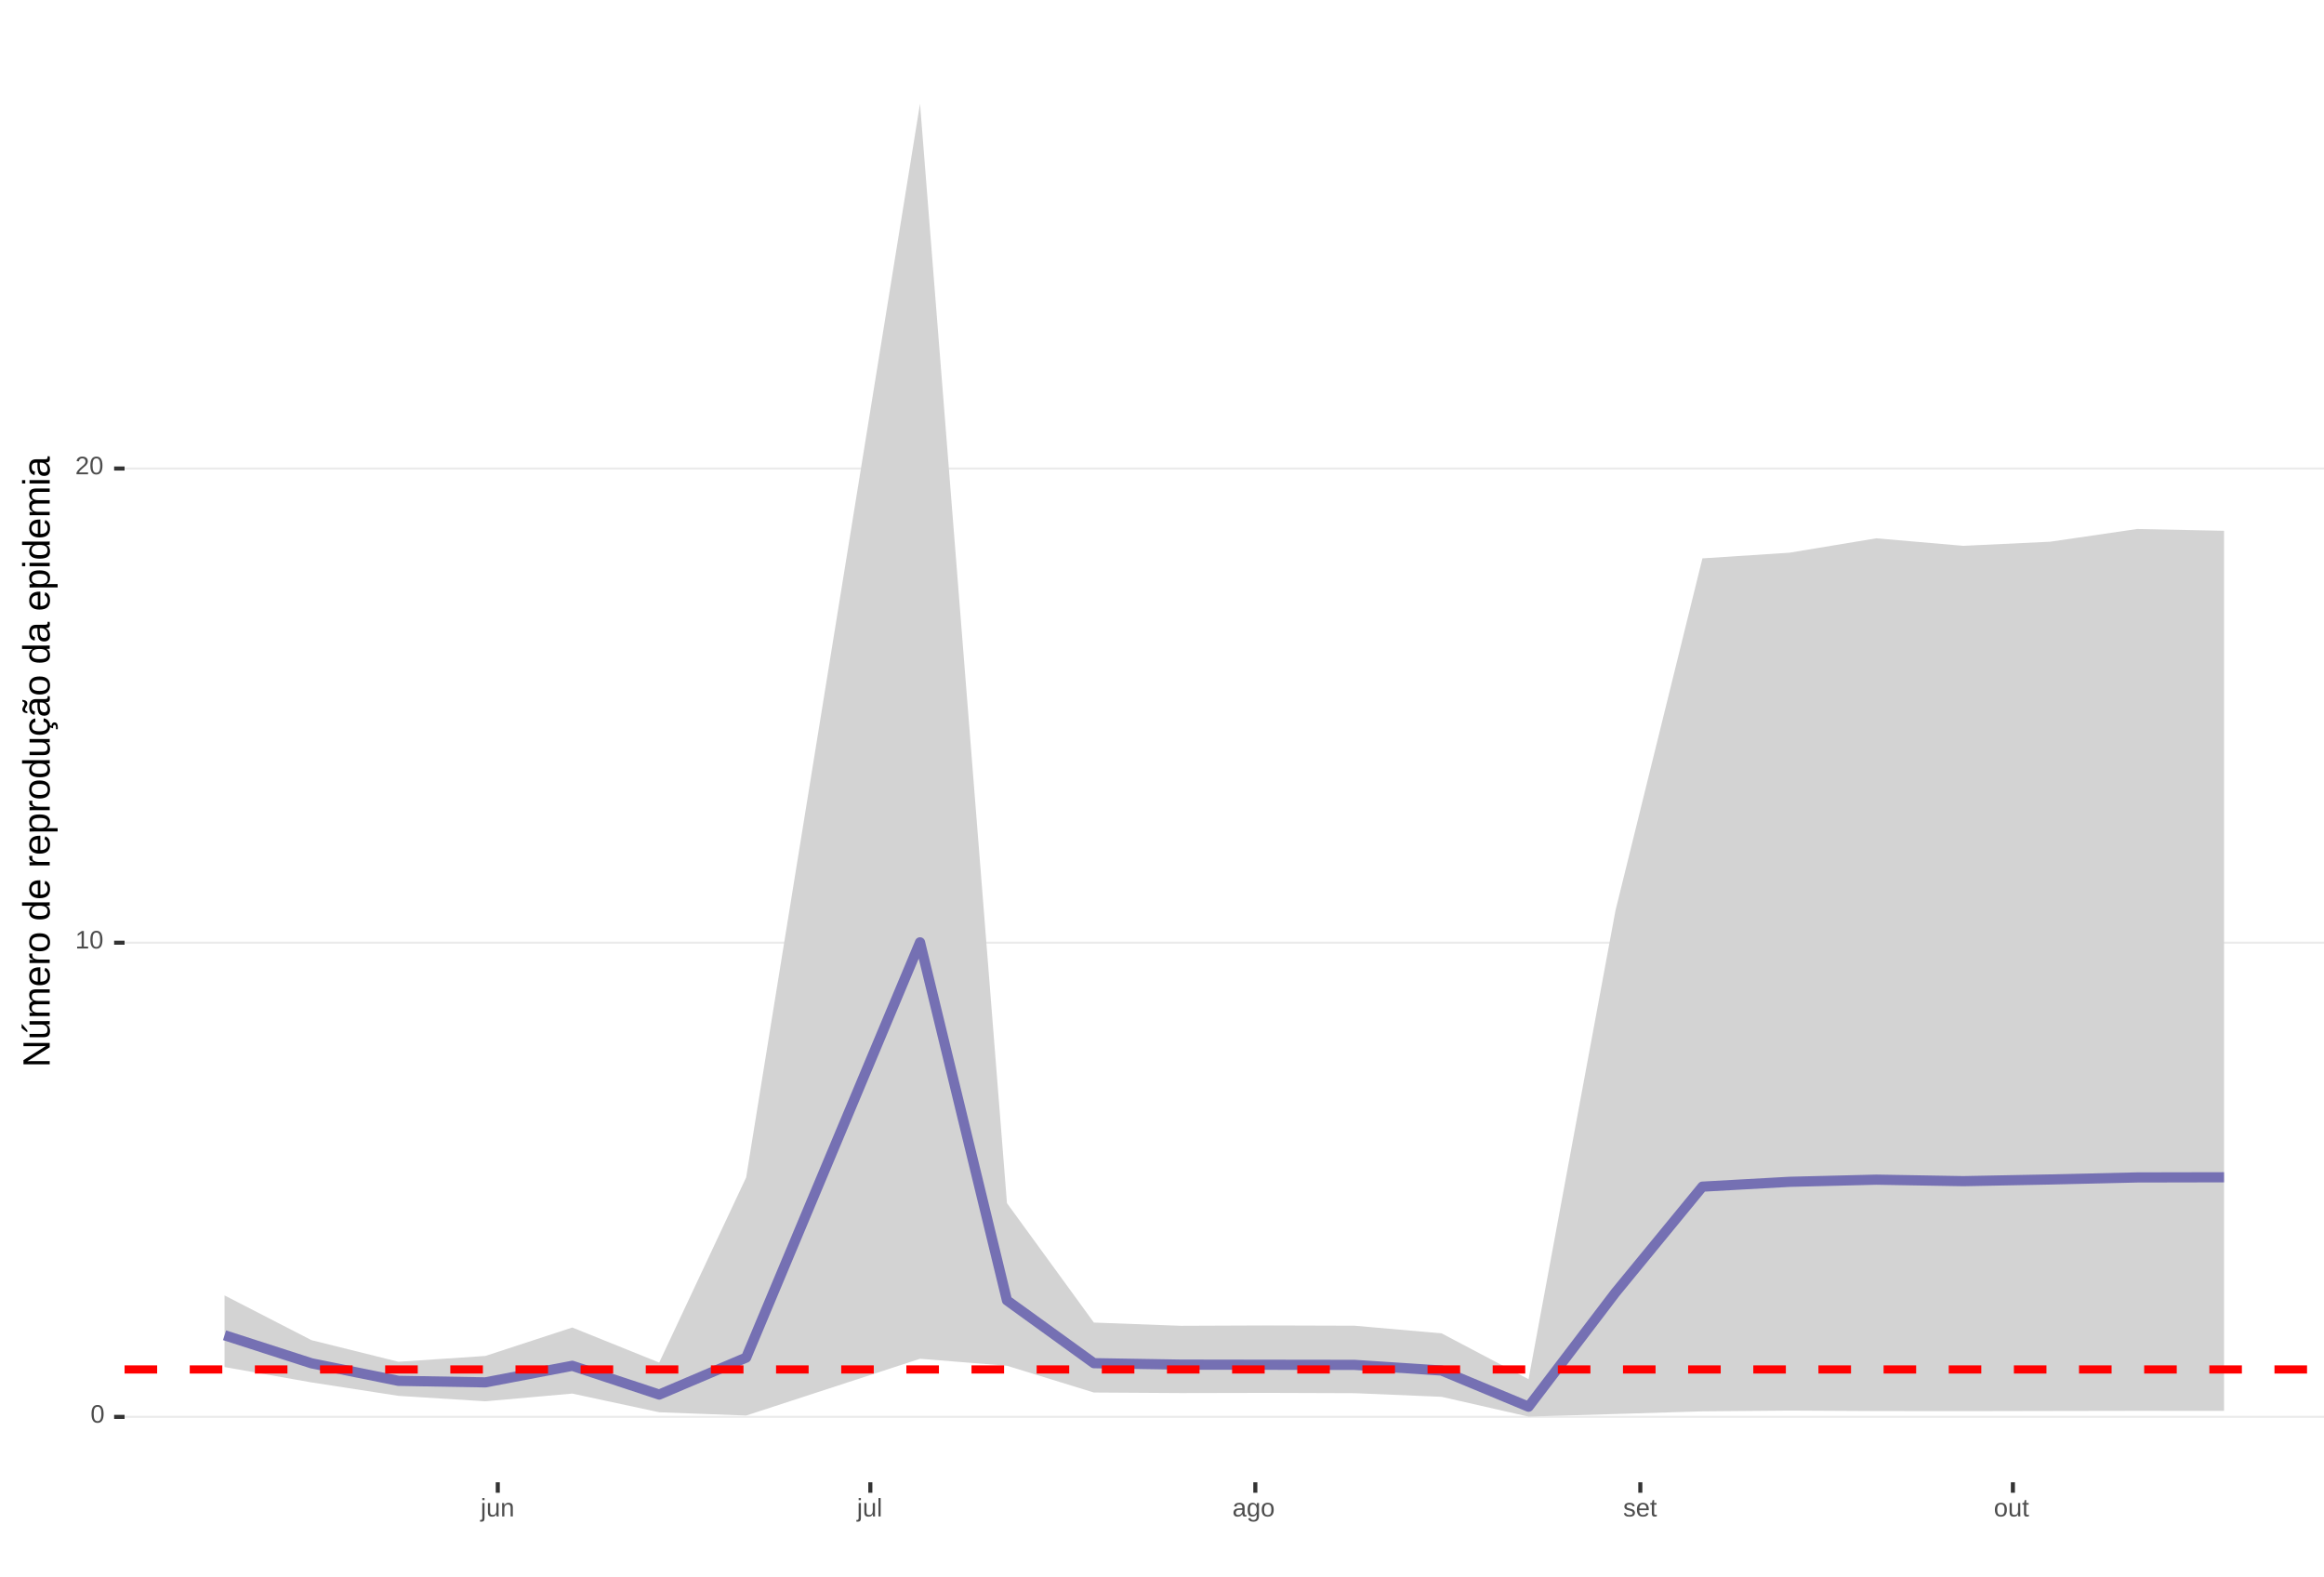
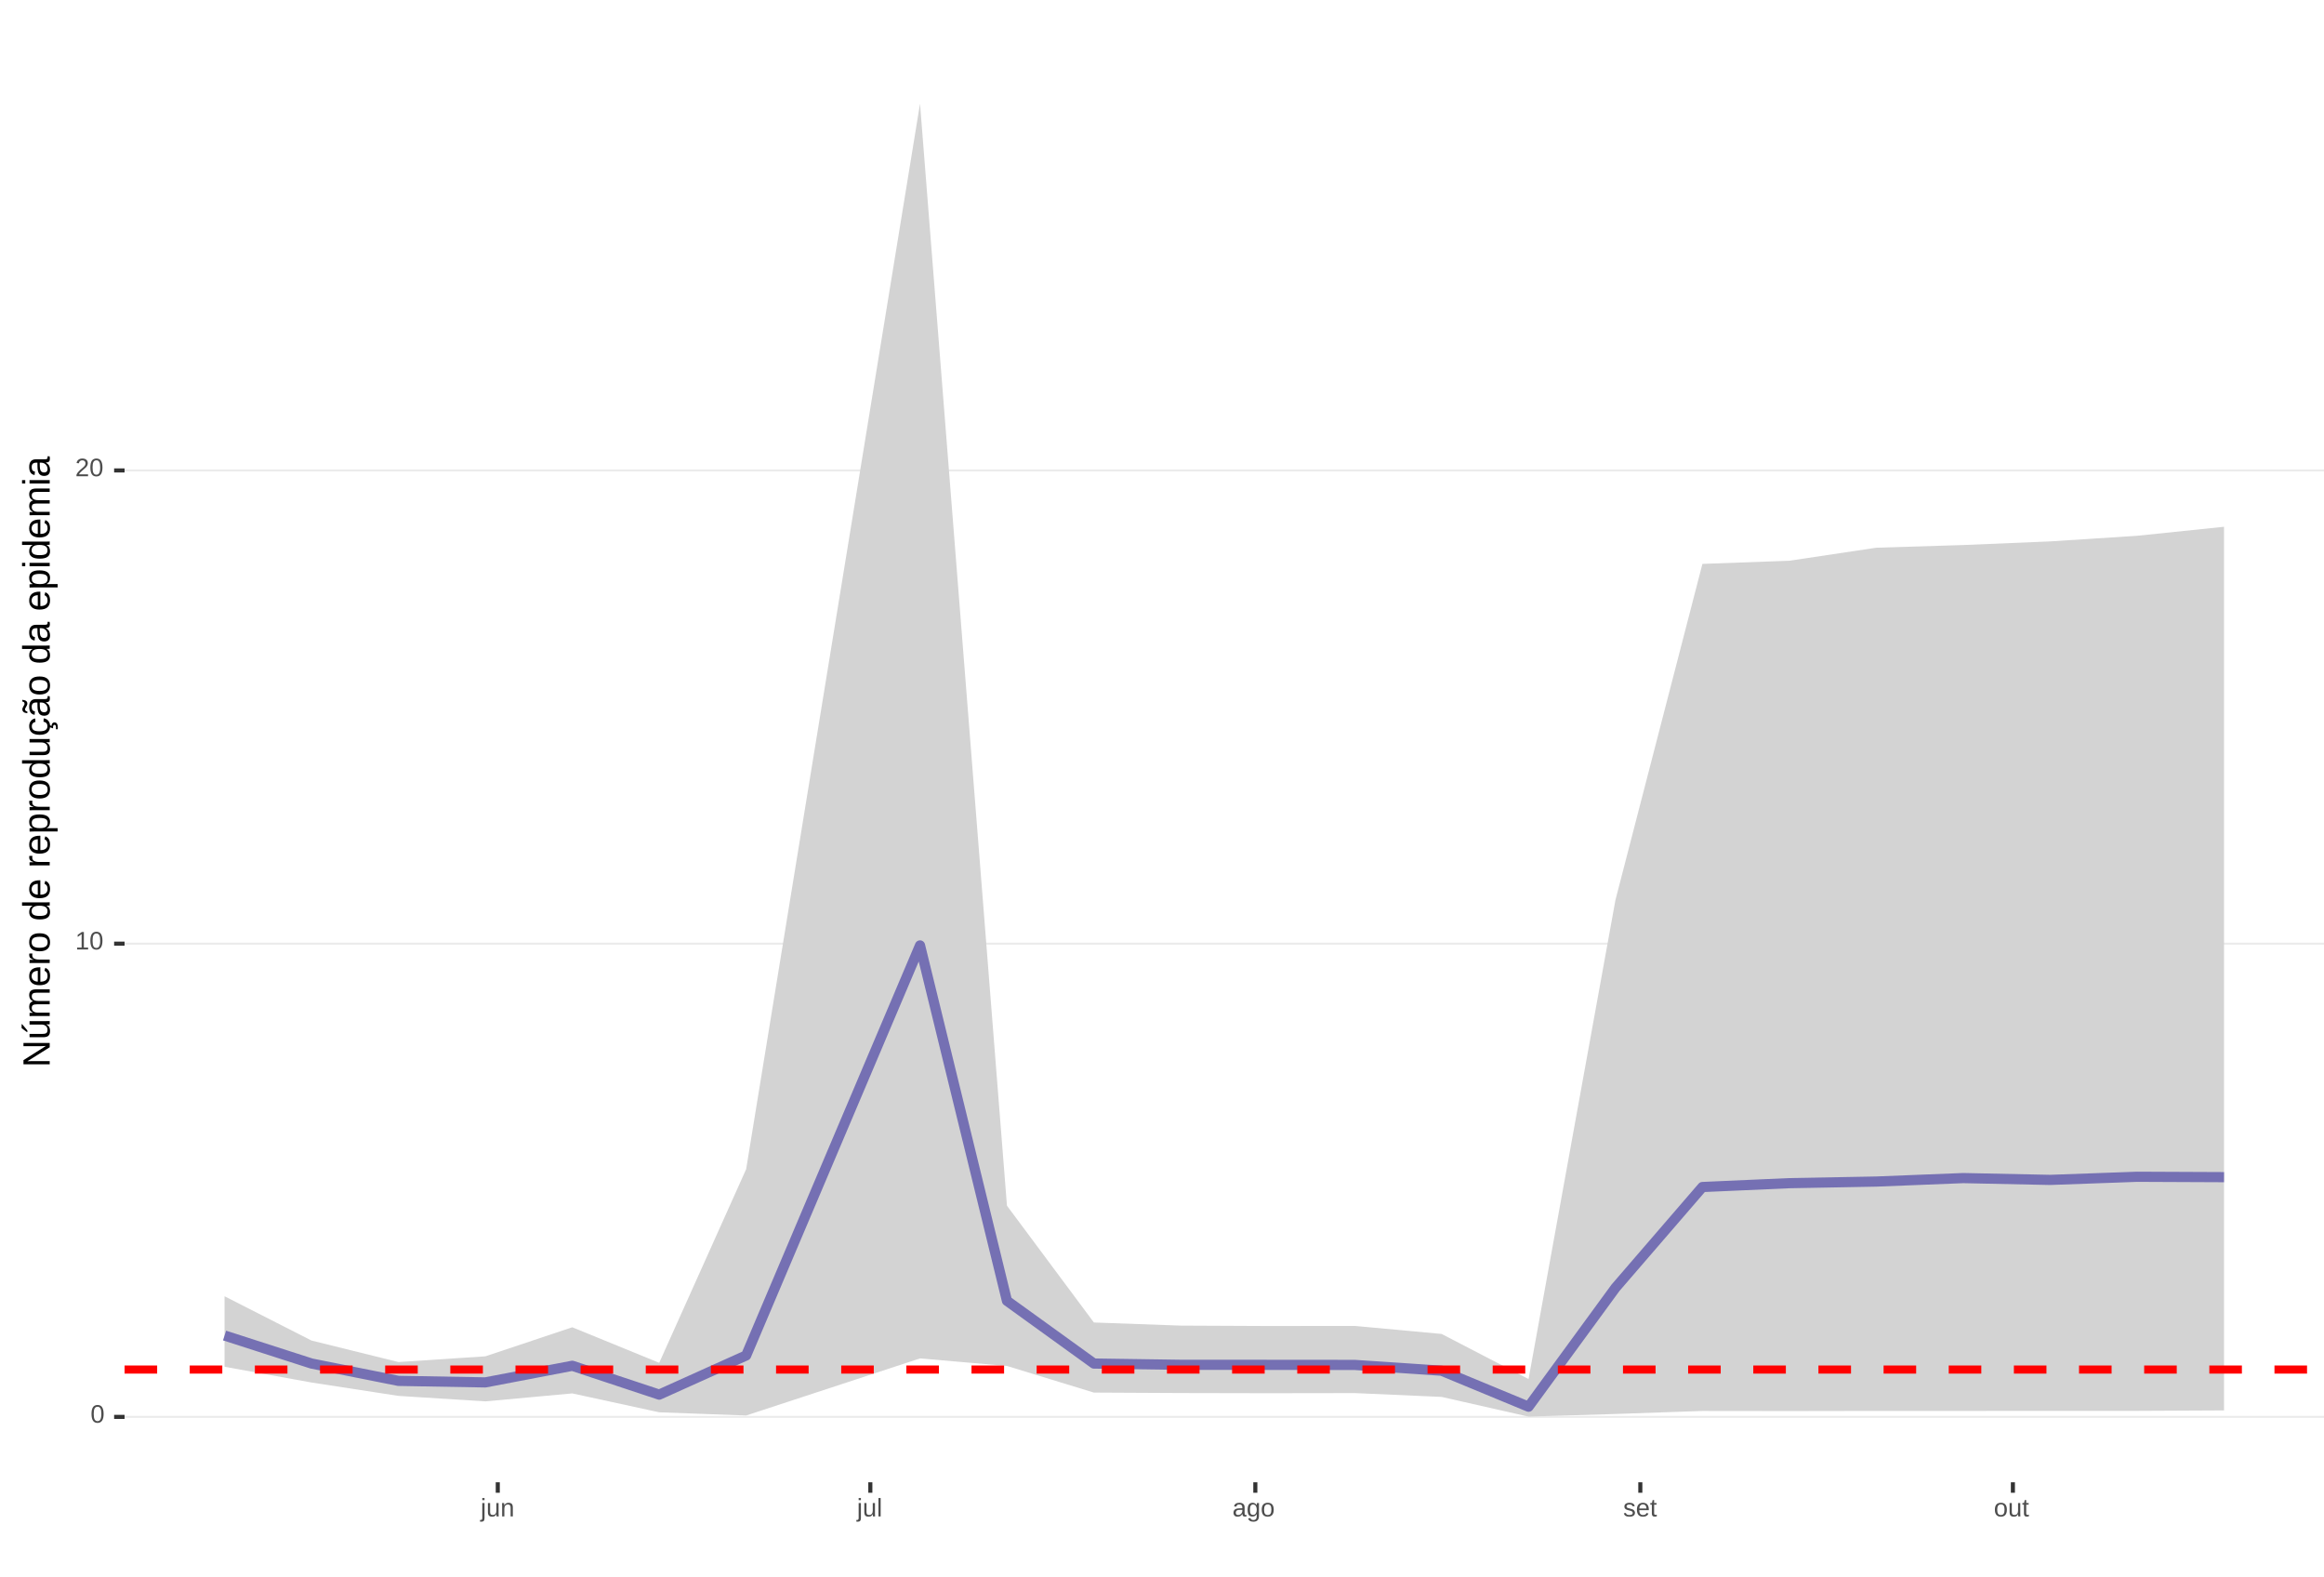
<svg xmlns="http://www.w3.org/2000/svg" xmlns:xlink="http://www.w3.org/1999/xlink" width="609pt" height="413pt" viewBox="0 0 609 413" version="1.1">
  <defs>
    <g>
      <symbol overflow="visible" id="glyph0-0">
        <path style="stroke:none;" d="M 0.672 -4.578 L 4.328 -4.578 L 4.328 0 L 0.672 0 Z M 0.906 -4.328 L 0.906 -0.25 L 4.078 -0.25 L 4.078 -4.328 Z M 0.906 -4.328 " />
      </symbol>
      <symbol overflow="visible" id="glyph0-1">
        <path style="stroke:none;" d="M 3.438 -2.297 C 3.438 -1.523 3.301 -0.938 3.031 -0.531 C 2.758 -0.133 2.363 0.062 1.844 0.062 C 1.312 0.062 0.914 -0.133 0.656 -0.531 C 0.395 -0.938 0.266 -1.523 0.266 -2.297 C 0.266 -3.078 0.391 -3.66 0.641 -4.047 C 0.898 -4.441 1.305 -4.641 1.859 -4.641 C 2.398 -4.641 2.797 -4.441 3.047 -4.047 C 3.305 -3.648 3.438 -3.066 3.438 -2.297 Z M 2.844 -2.297 C 2.844 -2.953 2.766 -3.426 2.609 -3.719 C 2.461 -4.02 2.211 -4.172 1.859 -4.172 C 1.504 -4.172 1.242 -4.023 1.078 -3.734 C 0.922 -3.441 0.844 -2.961 0.844 -2.297 C 0.844 -1.641 0.922 -1.16 1.078 -0.859 C 1.242 -0.555 1.5 -0.406 1.844 -0.406 C 2.188 -0.406 2.438 -0.555 2.594 -0.859 C 2.758 -1.172 2.844 -1.648 2.844 -2.297 Z M 2.844 -2.297 " />
      </symbol>
      <symbol overflow="visible" id="glyph0-2">
        <path style="stroke:none;" d="M 0.5 0 L 0.5 -0.5 L 1.672 -0.5 L 1.672 -4.016 L 0.641 -3.281 L 0.641 -3.828 L 1.719 -4.578 L 2.266 -4.578 L 2.266 -0.5 L 3.375 -0.5 L 3.375 0 Z M 0.5 0 " />
      </symbol>
      <symbol overflow="visible" id="glyph0-3">
        <path style="stroke:none;" d="M 0.328 0 L 0.328 -0.406 C 0.441 -0.664 0.578 -0.891 0.734 -1.078 C 0.898 -1.273 1.066 -1.453 1.234 -1.609 C 1.41 -1.766 1.582 -1.91 1.75 -2.047 C 1.926 -2.18 2.082 -2.316 2.219 -2.453 C 2.363 -2.586 2.477 -2.727 2.562 -2.875 C 2.645 -3.02 2.688 -3.188 2.688 -3.375 C 2.688 -3.625 2.613 -3.816 2.469 -3.953 C 2.32 -4.098 2.117 -4.172 1.859 -4.172 C 1.609 -4.172 1.398 -4.102 1.234 -3.969 C 1.078 -3.832 0.984 -3.641 0.953 -3.391 L 0.359 -3.453 C 0.398 -3.816 0.555 -4.102 0.828 -4.312 C 1.098 -4.531 1.441 -4.641 1.859 -4.641 C 2.316 -4.641 2.672 -4.531 2.922 -4.312 C 3.172 -4.102 3.297 -3.797 3.297 -3.391 C 3.297 -3.211 3.254 -3.035 3.172 -2.859 C 3.086 -2.68 2.969 -2.504 2.812 -2.328 C 2.656 -2.16 2.348 -1.891 1.891 -1.516 C 1.641 -1.316 1.441 -1.133 1.297 -0.969 C 1.148 -0.801 1.047 -0.645 0.984 -0.5 L 3.359 -0.5 L 3.359 0 Z M 0.328 0 " />
      </symbol>
      <symbol overflow="visible" id="glyph0-4">
        <path style="stroke:none;" d="M 0.438 -4.266 L 0.438 -4.828 L 1.031 -4.828 L 1.031 -4.266 Z M 1.031 0.438 C 1.031 0.77 0.961 1.008 0.828 1.156 C 0.703 1.301 0.508 1.375 0.25 1.375 C 0.082 1.375 -0.051 1.367 -0.156 1.359 L -0.156 0.906 L 0.031 0.922 C 0.188 0.922 0.289 0.879 0.344 0.797 C 0.406 0.723 0.438 0.57 0.438 0.344 L 0.438 -3.516 L 1.031 -3.516 Z M 1.031 0.438 " />
      </symbol>
      <symbol overflow="visible" id="glyph0-5">
        <path style="stroke:none;" d="M 1.016 -3.516 L 1.016 -1.281 C 1.016 -1.051 1.035 -0.875 1.078 -0.75 C 1.129 -0.625 1.203 -0.531 1.297 -0.469 C 1.398 -0.414 1.551 -0.391 1.75 -0.391 C 2.031 -0.391 2.25 -0.484 2.406 -0.672 C 2.57 -0.867 2.656 -1.141 2.656 -1.484 L 2.656 -3.516 L 3.234 -3.516 L 3.234 -0.75 C 3.234 -0.344 3.242 -0.094 3.266 0 L 2.703 0 C 2.703 -0.008 2.703 -0.035 2.703 -0.078 C 2.703 -0.129 2.695 -0.188 2.688 -0.25 C 2.688 -0.312 2.688 -0.426 2.688 -0.594 L 2.672 -0.594 C 2.535 -0.352 2.379 -0.18 2.203 -0.078 C 2.023 0.016 1.805 0.062 1.547 0.062 C 1.16 0.062 0.879 -0.031 0.703 -0.219 C 0.523 -0.414 0.438 -0.734 0.438 -1.172 L 0.438 -3.516 Z M 1.016 -3.516 " />
      </symbol>
      <symbol overflow="visible" id="glyph0-6">
        <path style="stroke:none;" d="M 2.688 0 L 2.688 -2.234 C 2.688 -2.461 2.66 -2.641 2.609 -2.766 C 2.566 -2.891 2.492 -2.977 2.391 -3.031 C 2.297 -3.094 2.148 -3.125 1.953 -3.125 C 1.672 -3.125 1.445 -3.023 1.281 -2.828 C 1.125 -2.641 1.047 -2.375 1.047 -2.031 L 1.047 0 L 0.469 0 L 0.469 -2.766 C 0.469 -3.172 0.457 -3.422 0.438 -3.516 L 1 -3.516 C 1 -3.504 1 -3.473 1 -3.422 C 1 -3.379 1 -3.328 1 -3.266 C 1.008 -3.203 1.016 -3.086 1.016 -2.922 L 1.031 -2.922 C 1.164 -3.16 1.32 -3.328 1.5 -3.422 C 1.676 -3.523 1.895 -3.578 2.156 -3.578 C 2.539 -3.578 2.82 -3.477 3 -3.281 C 3.176 -3.094 3.266 -2.781 3.266 -2.344 L 3.266 0 Z M 2.688 0 " />
      </symbol>
      <symbol overflow="visible" id="glyph0-7">
        <path style="stroke:none;" d="M 0.453 0 L 0.453 -4.828 L 1.031 -4.828 L 1.031 0 Z M 0.453 0 " />
      </symbol>
      <symbol overflow="visible" id="glyph0-8">
        <path style="stroke:none;" d="M 1.344 0.062 C 0.988 0.062 0.723 -0.031 0.547 -0.219 C 0.367 -0.406 0.281 -0.66 0.281 -0.984 C 0.281 -1.348 0.398 -1.625 0.641 -1.812 C 0.879 -2.008 1.266 -2.113 1.797 -2.125 L 2.594 -2.141 L 2.594 -2.344 C 2.594 -2.625 2.531 -2.828 2.406 -2.953 C 2.281 -3.078 2.094 -3.141 1.844 -3.141 C 1.57 -3.141 1.375 -3.094 1.25 -3 C 1.133 -2.914 1.066 -2.773 1.047 -2.578 L 0.438 -2.625 C 0.539 -3.258 1.008 -3.578 1.844 -3.578 C 2.289 -3.578 2.625 -3.473 2.844 -3.266 C 3.07 -3.066 3.188 -2.781 3.188 -2.406 L 3.188 -0.891 C 3.188 -0.711 3.207 -0.578 3.25 -0.484 C 3.289 -0.398 3.379 -0.359 3.516 -0.359 C 3.566 -0.359 3.629 -0.367 3.703 -0.391 L 3.703 -0.016 C 3.555 0.016 3.406 0.031 3.25 0.031 C 3.031 0.031 2.867 -0.023 2.766 -0.141 C 2.672 -0.254 2.617 -0.43 2.609 -0.672 L 2.594 -0.672 C 2.438 -0.398 2.258 -0.207 2.062 -0.094 C 1.863 0.008 1.625 0.062 1.344 0.062 Z M 1.484 -0.375 C 1.691 -0.375 1.879 -0.422 2.047 -0.516 C 2.211 -0.617 2.344 -0.754 2.438 -0.922 C 2.539 -1.086 2.594 -1.266 2.594 -1.453 L 2.594 -1.734 L 1.953 -1.719 C 1.672 -1.719 1.457 -1.691 1.312 -1.641 C 1.176 -1.586 1.07 -1.504 1 -1.391 C 0.926 -1.285 0.891 -1.145 0.891 -0.969 C 0.891 -0.781 0.938 -0.633 1.031 -0.531 C 1.133 -0.426 1.285 -0.375 1.484 -0.375 Z M 1.484 -0.375 " />
      </symbol>
      <symbol overflow="visible" id="glyph0-9">
        <path style="stroke:none;" d="M 1.781 1.375 C 1.395 1.375 1.086 1.297 0.859 1.141 C 0.629 0.992 0.484 0.785 0.422 0.516 L 1.016 0.422 C 1.055 0.586 1.141 0.711 1.266 0.797 C 1.398 0.891 1.578 0.938 1.797 0.938 C 2.379 0.938 2.672 0.594 2.672 -0.094 L 2.672 -0.656 C 2.555 -0.426 2.398 -0.254 2.203 -0.141 C 2.016 -0.023 1.789 0.031 1.531 0.031 C 1.102 0.031 0.785 -0.109 0.578 -0.391 C 0.379 -0.68 0.281 -1.133 0.281 -1.75 C 0.281 -2.375 0.391 -2.832 0.609 -3.125 C 0.828 -3.426 1.156 -3.578 1.594 -3.578 C 1.844 -3.578 2.055 -3.52 2.234 -3.406 C 2.422 -3.289 2.566 -3.129 2.672 -2.922 C 2.672 -2.984 2.676 -3.094 2.688 -3.25 C 2.695 -3.414 2.707 -3.504 2.719 -3.516 L 3.266 -3.516 C 3.254 -3.398 3.25 -3.156 3.25 -2.781 L 3.25 -0.094 C 3.25 0.883 2.758 1.375 1.781 1.375 Z M 2.672 -1.766 C 2.672 -2.047 2.629 -2.289 2.547 -2.5 C 2.473 -2.707 2.363 -2.863 2.219 -2.969 C 2.082 -3.082 1.922 -3.141 1.734 -3.141 C 1.441 -3.141 1.227 -3.031 1.094 -2.812 C 0.957 -2.594 0.891 -2.242 0.891 -1.766 C 0.891 -1.273 0.953 -0.926 1.078 -0.719 C 1.203 -0.508 1.422 -0.406 1.734 -0.406 C 1.922 -0.406 2.082 -0.457 2.219 -0.562 C 2.363 -0.676 2.473 -0.832 2.547 -1.031 C 2.629 -1.238 2.672 -1.484 2.672 -1.766 Z M 2.672 -1.766 " />
      </symbol>
      <symbol overflow="visible" id="glyph0-10">
        <path style="stroke:none;" d="M 3.422 -1.766 C 3.422 -1.148 3.285 -0.691 3.016 -0.391 C 2.742 -0.086 2.352 0.062 1.844 0.062 C 1.32 0.062 0.93 -0.094 0.672 -0.406 C 0.41 -0.719 0.281 -1.172 0.281 -1.766 C 0.281 -2.973 0.805 -3.578 1.859 -3.578 C 2.391 -3.578 2.781 -3.426 3.031 -3.125 C 3.289 -2.832 3.422 -2.379 3.422 -1.766 Z M 2.812 -1.766 C 2.812 -2.242 2.738 -2.594 2.594 -2.812 C 2.445 -3.039 2.203 -3.156 1.859 -3.156 C 1.523 -3.156 1.281 -3.039 1.125 -2.812 C 0.969 -2.594 0.891 -2.242 0.891 -1.766 C 0.891 -1.297 0.961 -0.945 1.109 -0.719 C 1.266 -0.488 1.504 -0.375 1.828 -0.375 C 2.18 -0.375 2.43 -0.484 2.578 -0.703 C 2.734 -0.93 2.812 -1.285 2.812 -1.766 Z M 2.812 -1.766 " />
      </symbol>
      <symbol overflow="visible" id="glyph0-11">
        <path style="stroke:none;" d="M 3.094 -0.969 C 3.094 -0.633 2.969 -0.379 2.719 -0.203 C 2.469 -0.023 2.113 0.062 1.656 0.062 C 1.219 0.062 0.879 -0.008 0.641 -0.156 C 0.41 -0.301 0.258 -0.523 0.188 -0.828 L 0.703 -0.922 C 0.754 -0.734 0.859 -0.594 1.016 -0.5 C 1.172 -0.414 1.383 -0.375 1.656 -0.375 C 1.957 -0.375 2.176 -0.422 2.312 -0.516 C 2.445 -0.609 2.516 -0.742 2.516 -0.922 C 2.516 -1.066 2.469 -1.18 2.375 -1.266 C 2.281 -1.348 2.129 -1.422 1.922 -1.484 L 1.5 -1.594 C 1.156 -1.676 0.91 -1.758 0.766 -1.844 C 0.629 -1.926 0.52 -2.023 0.438 -2.141 C 0.363 -2.266 0.328 -2.414 0.328 -2.594 C 0.328 -2.906 0.441 -3.145 0.672 -3.312 C 0.898 -3.488 1.234 -3.578 1.672 -3.578 C 2.055 -3.578 2.363 -3.504 2.594 -3.359 C 2.82 -3.223 2.969 -3.004 3.031 -2.703 L 2.5 -2.641 C 2.469 -2.797 2.379 -2.914 2.234 -3 C 2.098 -3.082 1.91 -3.125 1.672 -3.125 C 1.398 -3.125 1.203 -3.082 1.078 -3 C 0.953 -2.926 0.891 -2.805 0.891 -2.641 C 0.891 -2.547 0.914 -2.461 0.969 -2.391 C 1.02 -2.328 1.098 -2.273 1.203 -2.234 C 1.305 -2.191 1.52 -2.129 1.844 -2.047 C 2.156 -1.961 2.379 -1.891 2.516 -1.828 C 2.648 -1.766 2.754 -1.691 2.828 -1.609 C 2.91 -1.523 2.973 -1.43 3.016 -1.328 C 3.066 -1.223 3.094 -1.102 3.094 -0.969 Z M 3.094 -0.969 " />
      </symbol>
      <symbol overflow="visible" id="glyph0-12">
        <path style="stroke:none;" d="M 0.891 -1.641 C 0.891 -1.234 0.973 -0.922 1.141 -0.703 C 1.305 -0.484 1.551 -0.375 1.875 -0.375 C 2.133 -0.375 2.336 -0.422 2.484 -0.516 C 2.641 -0.617 2.742 -0.75 2.797 -0.906 L 3.312 -0.766 C 3.102 -0.211 2.625 0.062 1.875 0.062 C 1.352 0.062 0.957 -0.086 0.688 -0.391 C 0.414 -0.703 0.281 -1.164 0.281 -1.781 C 0.281 -2.363 0.414 -2.805 0.688 -3.109 C 0.957 -3.422 1.348 -3.578 1.859 -3.578 C 2.891 -3.578 3.406 -2.957 3.406 -1.719 L 3.406 -1.641 Z M 2.797 -2.078 C 2.766 -2.453 2.672 -2.723 2.516 -2.891 C 2.359 -3.066 2.133 -3.156 1.844 -3.156 C 1.562 -3.156 1.336 -3.055 1.172 -2.859 C 1.004 -2.672 0.914 -2.41 0.906 -2.078 Z M 2.797 -2.078 " />
      </symbol>
      <symbol overflow="visible" id="glyph0-13">
        <path style="stroke:none;" d="M 1.797 -0.031 C 1.609 0.02 1.41 0.047 1.203 0.047 C 0.734 0.047 0.5 -0.219 0.5 -0.75 L 0.5 -3.094 L 0.094 -3.094 L 0.094 -3.516 L 0.531 -3.516 L 0.703 -4.297 L 1.094 -4.297 L 1.094 -3.516 L 1.734 -3.516 L 1.734 -3.094 L 1.094 -3.094 L 1.094 -0.875 C 1.094 -0.707 1.117 -0.586 1.172 -0.516 C 1.223 -0.441 1.32 -0.406 1.469 -0.406 C 1.539 -0.406 1.648 -0.422 1.797 -0.453 Z M 1.797 -0.031 " />
      </symbol>
      <symbol overflow="visible" id="glyph1-0">
        <path style="stroke:none;" d="M -6.875 -1 L -6.875 -6.5 L 0 -6.5 L 0 -1 Z M -6.516 -1.375 L -0.375 -1.375 L -0.375 -6.125 L -6.516 -6.125 Z M -6.516 -1.375 " />
      </symbol>
      <symbol overflow="visible" id="glyph1-1">
        <path style="stroke:none;" d="M 0 -5.281 L -5.859 -1.609 L -5.391 -1.625 L -4.578 -1.656 L 0 -1.656 L 0 -0.828 L -6.875 -0.828 L -6.875 -1.906 L -0.984 -5.625 C -1.617 -5.582 -2.082 -5.562 -2.375 -5.562 L -6.875 -5.562 L -6.875 -6.406 L 0 -6.406 Z M 0 -5.281 " />
      </symbol>
      <symbol overflow="visible" id="glyph1-2">
        <path style="stroke:none;" d="M -5.281 -1.562 L -1.938 -1.562 C -1.582 -1.562 -1.305 -1.594 -1.109 -1.656 C -0.922 -1.727 -0.785 -1.836 -0.703 -1.984 C -0.617 -2.141 -0.578 -2.363 -0.578 -2.656 C -0.578 -3.07 -0.723 -3.398 -1.016 -3.641 C -1.305 -3.891 -1.707 -4.016 -2.219 -4.016 L -5.281 -4.016 L -5.281 -4.906 L -1.125 -4.906 C -0.508 -4.906 -0.133 -4.91 0 -4.922 L 0 -4.094 C -0.02 -4.094 -0.062 -4.086 -0.125 -4.078 C -0.195 -4.078 -0.281 -4.07 -0.375 -4.062 C -0.469 -4.062 -0.645 -4.062 -0.906 -4.062 L -0.906 -4.047 C -0.539 -3.848 -0.281 -3.613 -0.125 -3.344 C 0.02 -3.082 0.094 -2.754 0.094 -2.359 C 0.094 -1.773 -0.047 -1.348 -0.328 -1.078 C -0.617 -0.816 -1.098 -0.688 -1.766 -0.688 L -5.281 -0.688 Z M -5.859 -2.031 L -5.969 -2.031 L -7.359 -3.078 L -7.359 -4.094 L -7.219 -4.094 L -5.859 -2.484 Z M -5.859 -2.031 " />
      </symbol>
      <symbol overflow="visible" id="glyph1-3">
        <path style="stroke:none;" d="M 0 -3.75 L -3.344 -3.75 C -3.852 -3.75 -4.207 -3.676 -4.406 -3.531 C -4.602 -3.395 -4.703 -3.145 -4.703 -2.781 C -4.703 -2.406 -4.555 -2.109 -4.266 -1.891 C -3.984 -1.672 -3.582 -1.562 -3.062 -1.562 L 0 -1.562 L 0 -0.688 L -4.156 -0.688 C -4.77 -0.688 -5.145 -0.68 -5.281 -0.672 L -5.281 -1.5 C -5.27 -1.5 -5.227 -1.5 -5.156 -1.5 C -5.082 -1.508 -5 -1.516 -4.906 -1.516 C -4.812 -1.523 -4.633 -1.531 -4.375 -1.531 L -4.375 -1.547 C -4.75 -1.734 -5.008 -1.945 -5.156 -2.188 C -5.301 -2.438 -5.375 -2.738 -5.375 -3.094 C -5.375 -3.488 -5.297 -3.801 -5.141 -4.031 C -4.984 -4.27 -4.727 -4.438 -4.375 -4.531 L -4.375 -4.547 C -4.727 -4.723 -4.984 -4.941 -5.141 -5.203 C -5.297 -5.461 -5.375 -5.773 -5.375 -6.141 C -5.375 -6.672 -5.227 -7.055 -4.938 -7.297 C -4.656 -7.547 -4.18 -7.672 -3.516 -7.672 L 0 -7.672 L 0 -6.797 L -3.344 -6.797 C -3.852 -6.797 -4.207 -6.723 -4.406 -6.578 C -4.602 -6.441 -4.703 -6.191 -4.703 -5.828 C -4.703 -5.453 -4.555 -5.156 -4.266 -4.938 C -3.984 -4.727 -3.582 -4.625 -3.062 -4.625 L 0 -4.625 Z M 0 -3.75 " />
      </symbol>
      <symbol overflow="visible" id="glyph1-4">
        <path style="stroke:none;" d="M -2.453 -1.344 C -1.848 -1.344 -1.379 -1.469 -1.047 -1.719 C -0.723 -1.969 -0.562 -2.336 -0.562 -2.828 C -0.562 -3.203 -0.633 -3.504 -0.781 -3.734 C -0.938 -3.961 -1.133 -4.117 -1.375 -4.203 L -1.156 -4.969 C -0.32 -4.656 0.094 -3.941 0.094 -2.828 C 0.094 -2.047 -0.133 -1.445 -0.594 -1.031 C -1.062 -0.625 -1.754 -0.422 -2.672 -0.422 C -3.547 -0.422 -4.211 -0.625 -4.672 -1.031 C -5.141 -1.445 -5.375 -2.031 -5.375 -2.781 C -5.375 -4.344 -4.441 -5.125 -2.578 -5.125 L -2.453 -5.125 Z M -3.125 -4.203 C -3.688 -4.16 -4.094 -4.02 -4.344 -3.781 C -4.602 -3.551 -4.734 -3.219 -4.734 -2.781 C -4.734 -2.352 -4.586 -2.016 -4.297 -1.766 C -4.016 -1.516 -3.625 -1.379 -3.125 -1.359 Z M -3.125 -4.203 " />
      </symbol>
      <symbol overflow="visible" id="glyph1-5">
        <path style="stroke:none;" d="M 0 -0.688 L -4.047 -0.688 C -4.422 -0.688 -4.832 -0.68 -5.281 -0.672 L -5.281 -1.5 C -4.688 -1.52 -4.328 -1.531 -4.203 -1.531 L -4.203 -1.547 C -4.66 -1.691 -4.969 -1.852 -5.125 -2.031 C -5.289 -2.219 -5.375 -2.477 -5.375 -2.812 C -5.375 -2.926 -5.359 -3.047 -5.328 -3.172 L -4.531 -3.172 C -4.562 -3.047 -4.578 -2.891 -4.578 -2.703 C -4.578 -2.336 -4.422 -2.055 -4.109 -1.859 C -3.797 -1.672 -3.344 -1.578 -2.75 -1.578 L 0 -1.578 Z M 0 -0.688 " />
      </symbol>
      <symbol overflow="visible" id="glyph1-6">
        <path style="stroke:none;" d="M -2.641 -5.141 C -1.723 -5.141 -1.035 -4.938 -0.578 -4.531 C -0.129 -4.125 0.094 -3.535 0.094 -2.766 C 0.094 -1.992 -0.141 -1.41 -0.609 -1.016 C -1.078 -0.617 -1.754 -0.422 -2.641 -0.422 C -4.461 -0.422 -5.375 -1.207 -5.375 -2.781 C -5.375 -3.594 -5.148 -4.188 -4.703 -4.562 C -4.266 -4.945 -3.578 -5.141 -2.641 -5.141 Z M -2.641 -4.219 C -3.367 -4.219 -3.898 -4.109 -4.234 -3.891 C -4.566 -3.672 -4.734 -3.305 -4.734 -2.797 C -4.734 -2.285 -4.562 -1.914 -4.219 -1.688 C -3.883 -1.457 -3.359 -1.344 -2.641 -1.344 C -1.953 -1.344 -1.43 -1.453 -1.078 -1.672 C -0.723 -1.898 -0.547 -2.258 -0.547 -2.75 C -0.547 -3.281 -0.711 -3.656 -1.047 -3.875 C -1.391 -4.102 -1.922 -4.219 -2.641 -4.219 Z M -2.641 -4.219 " />
      </symbol>
      <symbol overflow="visible" id="glyph1-7">
        <path style="stroke:none;" d="" />
      </symbol>
      <symbol overflow="visible" id="glyph1-8">
        <path style="stroke:none;" d="M -0.844 -4.016 C -0.508 -3.848 -0.27 -3.629 -0.125 -3.359 C 0.02 -3.086 0.094 -2.754 0.094 -2.359 C 0.094 -1.691 -0.129 -1.203 -0.578 -0.891 C -1.023 -0.578 -1.707 -0.422 -2.625 -0.422 C -4.457 -0.422 -5.375 -1.066 -5.375 -2.359 C -5.375 -2.766 -5.301 -3.098 -5.156 -3.359 C -5.008 -3.629 -4.781 -3.848 -4.469 -4.016 L -7.25 -4.016 L -7.25 -4.891 L -1.094 -4.891 C -0.539 -4.891 -0.176 -4.898 0 -4.922 L 0 -4.078 C -0.051 -4.066 -0.172 -4.055 -0.359 -4.047 C -0.547 -4.035 -0.707 -4.031 -0.844 -4.031 Z M -2.641 -1.344 C -1.898 -1.344 -1.367 -1.438 -1.047 -1.625 C -0.734 -1.82 -0.578 -2.145 -0.578 -2.594 C -0.578 -3.082 -0.75 -3.441 -1.094 -3.672 C -1.438 -3.898 -1.973 -4.016 -2.703 -4.016 C -3.398 -4.016 -3.91 -3.898 -4.234 -3.672 C -4.566 -3.441 -4.734 -3.082 -4.734 -2.594 C -4.734 -2.156 -4.566 -1.836 -4.234 -1.641 C -3.91 -1.441 -3.379 -1.344 -2.641 -1.344 Z M -2.641 -1.344 " />
      </symbol>
      <symbol overflow="visible" id="glyph1-9">
        <path style="stroke:none;" d="M -2.672 -5.141 C -0.828 -5.141 0.094 -4.492 0.094 -3.203 C 0.094 -2.391 -0.211 -1.844 -0.828 -1.562 L -0.828 -1.531 C -0.797 -1.539 -0.516 -1.547 0.016 -1.547 L 2.078 -1.547 L 2.078 -0.672 L -4.203 -0.672 C -4.742 -0.672 -5.102 -0.66 -5.281 -0.641 L -5.281 -1.5 C -5.27 -1.5 -5.223 -1.5 -5.141 -1.5 C -5.066 -1.508 -4.945 -1.52 -4.781 -1.531 C -4.613 -1.539 -4.5 -1.547 -4.438 -1.547 L -4.438 -1.562 C -4.758 -1.719 -4.992 -1.922 -5.141 -2.172 C -5.297 -2.43 -5.375 -2.773 -5.375 -3.203 C -5.375 -3.848 -5.156 -4.332 -4.719 -4.656 C -4.281 -4.977 -3.598 -5.141 -2.672 -5.141 Z M -2.641 -4.219 C -3.379 -4.219 -3.906 -4.117 -4.219 -3.922 C -4.539 -3.723 -4.703 -3.406 -4.703 -2.969 C -4.703 -2.625 -4.629 -2.352 -4.484 -2.156 C -4.336 -1.957 -4.109 -1.805 -3.797 -1.703 C -3.484 -1.598 -3.078 -1.547 -2.578 -1.547 C -1.879 -1.547 -1.363 -1.656 -1.031 -1.875 C -0.707 -2.102 -0.547 -2.469 -0.547 -2.969 C -0.547 -3.406 -0.707 -3.723 -1.031 -3.922 C -1.352 -4.117 -1.891 -4.219 -2.641 -4.219 Z M -2.641 -4.219 " />
      </symbol>
      <symbol overflow="visible" id="glyph1-10">
        <path style="stroke:none;" d="M -5.281 -1.531 L -1.938 -1.531 C -1.582 -1.531 -1.305 -1.562 -1.109 -1.625 C -0.922 -1.695 -0.785 -1.805 -0.703 -1.953 C -0.617 -2.109 -0.578 -2.332 -0.578 -2.625 C -0.578 -3.039 -0.723 -3.367 -1.016 -3.609 C -1.305 -3.859 -1.707 -3.984 -2.219 -3.984 L -5.281 -3.984 L -5.281 -4.875 L -1.125 -4.875 C -0.508 -4.875 -0.133 -4.879 0 -4.891 L 0 -4.062 C -0.02 -4.062 -0.062 -4.055 -0.125 -4.047 C -0.195 -4.047 -0.281 -4.039 -0.375 -4.031 C -0.469 -4.031 -0.645 -4.031 -0.906 -4.031 L -0.906 -4.016 C -0.539 -3.816 -0.281 -3.582 -0.125 -3.312 C 0.02 -3.051 0.094 -2.723 0.094 -2.328 C 0.094 -1.742 -0.047 -1.316 -0.328 -1.047 C -0.617 -0.785 -1.098 -0.656 -1.766 -0.656 L -5.281 -0.656 Z M -5.281 -1.531 " />
      </symbol>
      <symbol overflow="visible" id="glyph1-11">
        <path style="stroke:none;" d="M -2.672 -1.344 C -1.961 -1.344 -1.438 -1.453 -1.094 -1.672 C -0.758 -1.891 -0.594 -2.223 -0.594 -2.672 C -0.594 -2.984 -0.676 -3.242 -0.844 -3.453 C -1.02 -3.672 -1.281 -3.801 -1.625 -3.844 L -1.578 -4.734 C -1.066 -4.672 -0.66 -4.457 -0.359 -4.094 C -0.055 -3.727 0.094 -3.266 0.094 -2.703 C 0.094 -1.961 -0.133 -1.395 -0.594 -1 C -1.062 -0.613 -1.742 -0.422 -2.641 -0.422 C -3.535 -0.422 -4.211 -0.613 -4.672 -1 C -5.141 -1.395 -5.375 -1.957 -5.375 -2.688 C -5.375 -3.227 -5.234 -3.676 -4.953 -4.031 C -4.68 -4.395 -4.297 -4.617 -3.797 -4.703 L -3.734 -3.797 C -4.023 -3.754 -4.254 -3.641 -4.422 -3.453 C -4.598 -3.266 -4.688 -3.004 -4.688 -2.672 C -4.688 -2.203 -4.531 -1.863 -4.219 -1.656 C -3.914 -1.445 -3.398 -1.344 -2.672 -1.344 Z M 1.234 -3.672 C 1.828 -3.672 2.125 -3.223 2.125 -2.328 C 2.125 -2.148 2.113 -2.004 2.094 -1.891 L 1.625 -1.891 C 1.645 -2.055 1.656 -2.195 1.656 -2.312 C 1.656 -2.789 1.52 -3.031 1.25 -3.031 C 1 -3.031 0.875 -2.812 0.875 -2.375 C 0.875 -2.238 0.879 -2.148 0.891 -2.109 L 0 -2.422 L 0 -2.938 L 0.484 -2.75 C 0.492 -3.062 0.566 -3.289 0.703 -3.438 C 0.836 -3.594 1.016 -3.672 1.234 -3.672 Z M 1.234 -3.672 " />
      </symbol>
      <symbol overflow="visible" id="glyph1-12">
        <path style="stroke:none;" d="M 0.094 -2.016 C 0.094 -1.484 -0.047 -1.082 -0.328 -0.812 C -0.609 -0.551 -0.988 -0.422 -1.469 -0.422 C -2.02 -0.422 -2.441 -0.598 -2.734 -0.953 C -3.023 -1.316 -3.18 -1.898 -3.203 -2.703 L -3.219 -3.891 L -3.516 -3.891 C -3.941 -3.891 -4.25 -3.797 -4.438 -3.609 C -4.625 -3.43 -4.719 -3.148 -4.719 -2.766 C -4.719 -2.367 -4.648 -2.078 -4.516 -1.891 C -4.379 -1.711 -4.164 -1.609 -3.875 -1.578 L -3.953 -0.656 C -4.898 -0.812 -5.375 -1.52 -5.375 -2.781 C -5.375 -3.445 -5.223 -3.945 -4.922 -4.281 C -4.617 -4.613 -4.18 -4.781 -3.609 -4.781 L -1.328 -4.781 C -1.066 -4.781 -0.867 -4.812 -0.734 -4.875 C -0.609 -4.945 -0.547 -5.082 -0.547 -5.281 C -0.547 -5.363 -0.555 -5.457 -0.578 -5.562 L -0.031 -5.562 C 0.02 -5.344 0.047 -5.117 0.047 -4.891 C 0.047 -4.555 -0.035 -4.316 -0.203 -4.172 C -0.379 -4.023 -0.648 -3.941 -1.016 -3.922 L -1.016 -3.891 C -0.609 -3.672 -0.32 -3.41 -0.156 -3.109 C 0.008 -2.805 0.094 -2.441 0.094 -2.016 Z M -0.562 -2.219 C -0.562 -2.539 -0.633 -2.828 -0.781 -3.078 C -0.926 -3.328 -1.125 -3.523 -1.375 -3.672 C -1.633 -3.816 -1.898 -3.891 -2.172 -3.891 L -2.609 -3.891 L -2.594 -2.938 C -2.582 -2.52 -2.535 -2.203 -2.453 -1.984 C -2.379 -1.773 -2.258 -1.613 -2.094 -1.5 C -1.938 -1.383 -1.723 -1.328 -1.453 -1.328 C -1.172 -1.328 -0.953 -1.406 -0.797 -1.562 C -0.641 -1.719 -0.562 -1.938 -0.562 -2.219 Z M -5.859 -3.609 C -5.859 -3.473 -5.891 -3.332 -5.953 -3.188 C -6.016 -3.051 -6.082 -2.922 -6.156 -2.797 C -6.227 -2.672 -6.297 -2.551 -6.359 -2.438 C -6.422 -2.32 -6.453 -2.211 -6.453 -2.109 C -6.453 -1.93 -6.398 -1.797 -6.297 -1.703 C -6.191 -1.617 -6.047 -1.562 -5.859 -1.531 L -5.859 -1.094 C -6.191 -1.125 -6.441 -1.176 -6.609 -1.25 C -6.785 -1.332 -6.922 -1.441 -7.016 -1.578 C -7.117 -1.711 -7.172 -1.879 -7.172 -2.078 C -7.172 -2.223 -7.141 -2.363 -7.078 -2.5 C -7.023 -2.633 -6.957 -2.766 -6.875 -2.891 C -6.801 -3.023 -6.734 -3.145 -6.672 -3.25 C -6.617 -3.363 -6.594 -3.473 -6.594 -3.578 C -6.594 -3.898 -6.785 -4.086 -7.172 -4.141 L -7.172 -4.594 C -6.691 -4.539 -6.352 -4.43 -6.156 -4.266 C -5.957 -4.098 -5.859 -3.879 -5.859 -3.609 Z M -5.859 -3.609 " />
      </symbol>
      <symbol overflow="visible" id="glyph1-13">
        <path style="stroke:none;" d="M 0.094 -2.016 C 0.094 -1.484 -0.047 -1.082 -0.328 -0.812 C -0.609 -0.551 -0.988 -0.422 -1.469 -0.422 C -2.02 -0.422 -2.441 -0.598 -2.734 -0.953 C -3.023 -1.316 -3.18 -1.898 -3.203 -2.703 L -3.219 -3.891 L -3.516 -3.891 C -3.941 -3.891 -4.25 -3.797 -4.438 -3.609 C -4.625 -3.43 -4.719 -3.148 -4.719 -2.766 C -4.719 -2.367 -4.648 -2.078 -4.516 -1.891 C -4.379 -1.711 -4.164 -1.609 -3.875 -1.578 L -3.953 -0.656 C -4.898 -0.812 -5.375 -1.52 -5.375 -2.781 C -5.375 -3.445 -5.223 -3.945 -4.922 -4.281 C -4.617 -4.613 -4.18 -4.781 -3.609 -4.781 L -1.328 -4.781 C -1.066 -4.781 -0.867 -4.812 -0.734 -4.875 C -0.609 -4.945 -0.547 -5.082 -0.547 -5.281 C -0.547 -5.363 -0.555 -5.457 -0.578 -5.562 L -0.031 -5.562 C 0.02 -5.344 0.047 -5.117 0.047 -4.891 C 0.047 -4.555 -0.035 -4.316 -0.203 -4.172 C -0.379 -4.023 -0.648 -3.941 -1.016 -3.922 L -1.016 -3.891 C -0.609 -3.672 -0.32 -3.41 -0.156 -3.109 C 0.008 -2.805 0.094 -2.441 0.094 -2.016 Z M -0.562 -2.219 C -0.562 -2.539 -0.633 -2.828 -0.781 -3.078 C -0.926 -3.328 -1.125 -3.523 -1.375 -3.672 C -1.633 -3.816 -1.898 -3.891 -2.172 -3.891 L -2.609 -3.891 L -2.594 -2.938 C -2.582 -2.52 -2.535 -2.203 -2.453 -1.984 C -2.379 -1.773 -2.258 -1.613 -2.094 -1.5 C -1.938 -1.383 -1.723 -1.328 -1.453 -1.328 C -1.172 -1.328 -0.953 -1.406 -0.797 -1.562 C -0.641 -1.719 -0.562 -1.938 -0.562 -2.219 Z M -0.562 -2.219 " />
      </symbol>
      <symbol overflow="visible" id="glyph1-14">
        <path style="stroke:none;" d="M -6.406 -0.672 L -7.25 -0.672 L -7.25 -1.547 L -6.406 -1.547 Z M 0 -0.672 L -5.281 -0.672 L -5.281 -1.547 L 0 -1.547 Z M 0 -0.672 " />
      </symbol>
    </g>
    <clipPath id="clip1">
      <path d="M 32.645 9.961 L 609 9.961 L 609 388.328 L 32.645 388.328 Z M 32.645 9.961 " />
    </clipPath>
    <clipPath id="clip2">
      <path d="M 32.645 370 L 609 370 L 609 372 L 32.645 372 Z M 32.645 370 " />
    </clipPath>
    <clipPath id="clip3">
      <path d="M 32.645 246 L 609 246 L 609 248 L 32.645 248 Z M 32.645 246 " />
    </clipPath>
    <clipPath id="clip4">
      <path d="M 32.645 122 L 609 122 L 609 124 L 32.645 124 Z M 32.645 122 " />
    </clipPath>
    <clipPath id="clip5">
      <path d="M 32.645 357 L 609 357 L 609 360 L 32.645 360 Z M 32.645 357 " />
    </clipPath>
  </defs>
  <g id="surface131">
    <rect x="0" y="0" width="609" height="413" style="fill:rgb(100%,100%,100%);fill-opacity:1;stroke:none;" />
    <rect x="0" y="0" width="609" height="413" style="fill:rgb(100%,100%,100%);fill-opacity:1;stroke:none;" />
    <path style="fill:none;stroke-width:1.067;stroke-linecap:round;stroke-linejoin:round;stroke:rgb(100%,100%,100%);stroke-opacity:1;stroke-miterlimit:10;" d="M 0 413 L 609 413 L 609 0 L 0 0 Z M 0 413 " />
    <g clip-path="url(#clip1)" clip-rule="nonzero">
      <path style=" stroke:none;fill-rule:nonzero;fill:rgb(100%,100%,100%);fill-opacity:1;" d="M 32.645 388.328 L 609 388.328 L 609 9.961 L 32.645 9.961 Z M 32.645 388.328 " />
    </g>
    <g clip-path="url(#clip2)" clip-rule="nonzero">
-       <path style="fill:none;stroke-width:0.533;stroke-linecap:butt;stroke-linejoin:round;stroke:rgb(92.157%,92.157%,92.157%);stroke-opacity:1;stroke-miterlimit:10;" d="M 32.645 371.195 L 609 371.195 " />
+       <path style="fill:none;stroke-width:0.533;stroke-linecap:butt;stroke-linejoin:round;stroke:rgb(92.157%,92.157%,92.157%);stroke-opacity:1;stroke-miterlimit:10;" d="M 32.645 371.199 L 609 371.199 " />
    </g>
    <g clip-path="url(#clip3)" clip-rule="nonzero">
-       <path style="fill:none;stroke-width:0.533;stroke-linecap:butt;stroke-linejoin:round;stroke:rgb(92.157%,92.157%,92.157%);stroke-opacity:1;stroke-miterlimit:10;" d="M 32.645 246.969 L 609 246.969 " />
+       <path style="fill:none;stroke-width:0.533;stroke-linecap:butt;stroke-linejoin:round;stroke:rgb(92.157%,92.157%,92.157%);stroke-opacity:1;stroke-miterlimit:10;" d="M 32.645 247.223 L 609 247.223 " />
    </g>
    <g clip-path="url(#clip4)" clip-rule="nonzero">
-       <path style="fill:none;stroke-width:0.533;stroke-linecap:butt;stroke-linejoin:round;stroke:rgb(92.157%,92.157%,92.157%);stroke-opacity:1;stroke-miterlimit:10;" d="M 32.645 122.738 L 609 122.738 " />
-     </g>
-     <path style=" stroke:none;fill-rule:nonzero;fill:rgb(82.745%,82.745%,82.745%);fill-opacity:1;" d="M 58.844 339.379 L 81.625 351.098 L 104.406 356.754 L 127.184 355.234 L 149.965 347.785 L 172.746 356.965 L 195.527 308.473 L 241.09 27.16 L 263.871 315.203 L 286.652 346.488 L 309.434 347.336 L 332.215 347.246 L 354.992 347.316 L 377.773 349.316 L 400.555 361.324 L 423.336 238.531 L 446.117 146.281 L 468.898 144.801 L 491.68 141.027 L 514.461 142.996 L 537.242 141.918 L 560.02 138.59 L 582.801 139.059 L 582.801 369.629 L 560.02 369.609 L 537.242 369.648 L 514.461 369.695 L 491.68 369.672 L 468.898 369.551 L 446.117 369.742 L 423.336 370.445 L 400.555 371.129 L 377.773 365.941 L 354.992 364.988 L 332.215 364.91 L 309.434 364.957 L 286.652 364.816 L 263.871 357.801 L 241.09 355.973 L 195.527 370.848 L 172.746 369.988 L 149.965 365.094 L 127.184 367.113 L 104.406 365.688 L 81.625 362.168 L 58.844 358.148 Z M 58.844 339.379 " />
-     <path style="fill:none;stroke-width:2.667;stroke-linecap:butt;stroke-linejoin:round;stroke:rgb(45.882%,43.922%,70.196%);stroke-opacity:1;stroke-miterlimit:10;" d="M 58.844 349.812 L 81.625 357.16 L 104.406 361.754 L 127.184 362.156 L 149.965 357.816 L 172.746 365.352 L 195.527 355.672 L 241.09 246.875 L 263.871 340.672 L 286.652 357.129 L 309.434 357.508 L 332.215 357.543 L 354.992 357.574 L 377.773 359.059 L 400.555 368.535 L 423.336 338.625 L 446.117 310.879 L 468.898 309.617 L 491.68 309.051 L 514.461 309.441 L 537.242 309 L 560.02 308.469 L 582.801 308.422 " />
+       <path style="fill:none;stroke-width:0.533;stroke-linecap:butt;stroke-linejoin:round;stroke:rgb(92.157%,92.157%,92.157%);stroke-opacity:1;stroke-miterlimit:10;" d="M 32.645 123.246 L 609 123.246 " />
+     </g>
+     <path style=" stroke:none;fill-rule:nonzero;fill:rgb(82.745%,82.745%,82.745%);fill-opacity:1;" d="M 58.844 339.598 L 81.625 351.195 L 104.406 356.832 L 127.184 355.332 L 149.965 347.723 L 172.746 357.031 L 195.527 306.309 L 241.09 27.16 L 263.871 315.867 L 286.652 346.469 L 309.434 347.285 L 332.215 347.391 L 354.992 347.367 L 377.773 349.469 L 400.555 361.289 L 423.336 235.738 L 446.117 147.73 L 468.898 146.902 L 491.68 143.492 L 514.461 142.789 L 537.242 141.836 L 560.02 140.367 L 582.801 138.004 L 582.801 369.504 L 560.02 369.617 L 537.242 369.625 L 514.461 369.633 L 491.68 369.633 L 468.898 369.672 L 446.117 369.645 L 423.336 370.438 L 400.555 371.129 L 377.773 365.965 L 354.992 364.961 L 332.215 364.996 L 309.434 364.949 L 286.652 364.832 L 263.871 357.855 L 241.09 355.879 L 195.527 370.836 L 172.746 369.996 L 149.965 365.047 L 127.184 367.133 L 104.406 365.699 L 81.625 362.191 L 58.844 358.066 Z M 58.844 339.598 " />
+     <path style="fill:none;stroke-width:2.667;stroke-linecap:butt;stroke-linejoin:round;stroke:rgb(45.882%,43.922%,70.196%);stroke-opacity:1;stroke-miterlimit:10;" d="M 58.844 349.883 L 81.625 357.219 L 104.406 361.762 L 127.184 362.164 L 149.965 357.809 L 172.746 365.367 L 195.527 355.105 L 241.09 247.684 L 263.871 340.789 L 286.652 357.223 L 309.434 357.555 L 332.215 357.566 L 354.992 357.586 L 377.773 359.102 L 400.555 368.531 L 423.336 337.375 L 446.117 310.977 L 468.898 309.969 L 491.68 309.547 L 514.461 308.637 L 537.242 309.113 L 560.02 308.293 L 582.801 308.395 " />
    <g clip-path="url(#clip5)" clip-rule="nonzero">
-       <path style="fill:none;stroke-width:2.134;stroke-linecap:butt;stroke-linejoin:round;stroke:rgb(100%,0%,0%);stroke-opacity:1;stroke-dasharray:8.536,8.536;stroke-miterlimit:10;" d="M 32.645 358.773 L 609 358.773 " />
-     </g>
-     <g style="fill:rgb(30.196%,30.196%,30.196%);fill-opacity:1;">
-       <use xlink:href="#glyph0-1" x="23.715" y="372.715" />
-     </g>
-     <g style="fill:rgb(30.196%,30.196%,30.196%);fill-opacity:1;">
-       <use xlink:href="#glyph0-2" x="19.715" y="248.488" />
-       <use xlink:href="#glyph0-1" x="23.413" y="248.488" />
-     </g>
-     <g style="fill:rgb(30.196%,30.196%,30.196%);fill-opacity:1;">
-       <use xlink:href="#glyph0-3" x="19.715" y="124.258" />
-       <use xlink:href="#glyph0-1" x="23.413" y="124.258" />
-     </g>
-     <path style="fill:none;stroke-width:1.067;stroke-linecap:butt;stroke-linejoin:round;stroke:rgb(20%,20%,20%);stroke-opacity:1;stroke-miterlimit:10;" d="M 29.906 371.195 L 32.645 371.195 " />
-     <path style="fill:none;stroke-width:1.067;stroke-linecap:butt;stroke-linejoin:round;stroke:rgb(20%,20%,20%);stroke-opacity:1;stroke-miterlimit:10;" d="M 29.906 246.969 L 32.645 246.969 " />
-     <path style="fill:none;stroke-width:1.067;stroke-linecap:butt;stroke-linejoin:round;stroke:rgb(20%,20%,20%);stroke-opacity:1;stroke-miterlimit:10;" d="M 29.906 122.738 L 32.645 122.738 " />
+       <path style="fill:none;stroke-width:2.134;stroke-linecap:butt;stroke-linejoin:round;stroke:rgb(100%,0%,0%);stroke-opacity:1;stroke-dasharray:8.536,8.536;stroke-miterlimit:10;" d="M 32.645 358.801 L 609 358.801 " />
+     </g>
+     <g style="fill:rgb(30.196%,30.196%,30.196%);fill-opacity:1;">
+       <use xlink:href="#glyph0-1" x="23.715" y="372.719" />
+     </g>
+     <g style="fill:rgb(30.196%,30.196%,30.196%);fill-opacity:1;">
+       <use xlink:href="#glyph0-2" x="19.715" y="248.742" />
+       <use xlink:href="#glyph0-1" x="23.413" y="248.742" />
+     </g>
+     <g style="fill:rgb(30.196%,30.196%,30.196%);fill-opacity:1;">
+       <use xlink:href="#glyph0-3" x="19.715" y="124.766" />
+       <use xlink:href="#glyph0-1" x="23.413" y="124.766" />
+     </g>
+     <path style="fill:none;stroke-width:1.067;stroke-linecap:butt;stroke-linejoin:round;stroke:rgb(20%,20%,20%);stroke-opacity:1;stroke-miterlimit:10;" d="M 29.906 371.199 L 32.645 371.199 " />
+     <path style="fill:none;stroke-width:1.067;stroke-linecap:butt;stroke-linejoin:round;stroke:rgb(20%,20%,20%);stroke-opacity:1;stroke-miterlimit:10;" d="M 29.906 247.223 L 32.645 247.223 " />
+     <path style="fill:none;stroke-width:1.067;stroke-linecap:butt;stroke-linejoin:round;stroke:rgb(20%,20%,20%);stroke-opacity:1;stroke-miterlimit:10;" d="M 29.906 123.246 L 32.645 123.246 " />
    <path style="fill:none;stroke-width:1.067;stroke-linecap:butt;stroke-linejoin:round;stroke:rgb(20%,20%,20%);stroke-opacity:1;stroke-miterlimit:10;" d="M 130.441 391.07 L 130.441 388.328 " />
    <path style="fill:none;stroke-width:1.067;stroke-linecap:butt;stroke-linejoin:round;stroke:rgb(20%,20%,20%);stroke-opacity:1;stroke-miterlimit:10;" d="M 228.07 391.07 L 228.07 388.328 " />
    <path style="fill:none;stroke-width:1.067;stroke-linecap:butt;stroke-linejoin:round;stroke:rgb(20%,20%,20%);stroke-opacity:1;stroke-miterlimit:10;" d="M 328.957 391.07 L 328.957 388.328 " />
    <path style="fill:none;stroke-width:1.067;stroke-linecap:butt;stroke-linejoin:round;stroke:rgb(20%,20%,20%);stroke-opacity:1;stroke-miterlimit:10;" d="M 429.844 391.07 L 429.844 388.328 " />
    <path style="fill:none;stroke-width:1.067;stroke-linecap:butt;stroke-linejoin:round;stroke:rgb(20%,20%,20%);stroke-opacity:1;stroke-miterlimit:10;" d="M 527.477 391.07 L 527.477 388.328 " />
    <g style="fill:rgb(30.196%,30.196%,30.196%);fill-opacity:1;">
      <use xlink:href="#glyph0-4" x="125.941" y="397.281" />
      <use xlink:href="#glyph0-5" x="127.419" y="397.281" />
      <use xlink:href="#glyph0-6" x="131.117" y="397.281" />
    </g>
    <g style="fill:rgb(30.196%,30.196%,30.196%);fill-opacity:1;">
      <use xlink:href="#glyph0-4" x="224.57" y="397.281" />
      <use xlink:href="#glyph0-5" x="226.048" y="397.281" />
      <use xlink:href="#glyph0-7" x="229.746" y="397.281" />
    </g>
    <g style="fill:rgb(30.196%,30.196%,30.196%);fill-opacity:1;">
      <use xlink:href="#glyph0-8" x="322.957" y="397.281" />
      <use xlink:href="#glyph0-9" x="326.655" y="397.281" />
      <use xlink:href="#glyph0-10" x="330.354" y="397.281" />
    </g>
    <g style="fill:rgb(30.196%,30.196%,30.196%);fill-opacity:1;">
      <use xlink:href="#glyph0-11" x="425.344" y="397.281" />
      <use xlink:href="#glyph0-12" x="428.669" y="397.281" />
      <use xlink:href="#glyph0-13" x="432.367" y="397.281" />
    </g>
    <g style="fill:rgb(30.196%,30.196%,30.196%);fill-opacity:1;">
      <use xlink:href="#glyph0-10" x="522.477" y="397.281" />
      <use xlink:href="#glyph0-5" x="526.175" y="397.281" />
      <use xlink:href="#glyph0-13" x="529.873" y="397.281" />
    </g>
    <g style="fill:rgb(0%,0%,0%);fill-opacity:1;">
      <use xlink:href="#glyph1-1" x="13.025" y="279.645" />
      <use xlink:href="#glyph1-2" x="13.025" y="272.423" />
      <use xlink:href="#glyph1-3" x="13.025" y="266.861" />
      <use xlink:href="#glyph1-4" x="13.025" y="258.531" />
      <use xlink:href="#glyph1-5" x="13.025" y="252.97" />
      <use xlink:href="#glyph1-6" x="13.025" y="249.64" />
      <use xlink:href="#glyph1-7" x="13.025" y="244.078" />
      <use xlink:href="#glyph1-8" x="13.025" y="241.3" />
      <use xlink:href="#glyph1-4" x="13.025" y="235.738" />
      <use xlink:href="#glyph1-7" x="13.025" y="230.177" />
      <use xlink:href="#glyph1-5" x="13.025" y="227.398" />
      <use xlink:href="#glyph1-4" x="13.025" y="224.068" />
      <use xlink:href="#glyph1-9" x="13.025" y="218.507" />
      <use xlink:href="#glyph1-5" x="13.025" y="212.945" />
      <use xlink:href="#glyph1-6" x="13.025" y="209.615" />
      <use xlink:href="#glyph1-8" x="13.025" y="204.054" />
      <use xlink:href="#glyph1-10" x="13.025" y="198.492" />
      <use xlink:href="#glyph1-11" x="13.025" y="192.931" />
      <use xlink:href="#glyph1-12" x="13.025" y="187.931" />
      <use xlink:href="#glyph1-6" x="13.025" y="182.369" />
      <use xlink:href="#glyph1-7" x="13.025" y="176.808" />
      <use xlink:href="#glyph1-8" x="13.025" y="174.029" />
      <use xlink:href="#glyph1-13" x="13.025" y="168.468" />
      <use xlink:href="#glyph1-7" x="13.025" y="162.906" />
      <use xlink:href="#glyph1-4" x="13.025" y="160.128" />
      <use xlink:href="#glyph1-9" x="13.025" y="154.566" />
      <use xlink:href="#glyph1-14" x="13.025" y="149.005" />
      <use xlink:href="#glyph1-8" x="13.025" y="146.783" />
      <use xlink:href="#glyph1-4" x="13.025" y="141.222" />
      <use xlink:href="#glyph1-3" x="13.025" y="135.66" />
      <use xlink:href="#glyph1-14" x="13.025" y="127.33" />
      <use xlink:href="#glyph1-13" x="13.025" y="125.108" />
    </g>
  </g>
</svg>
